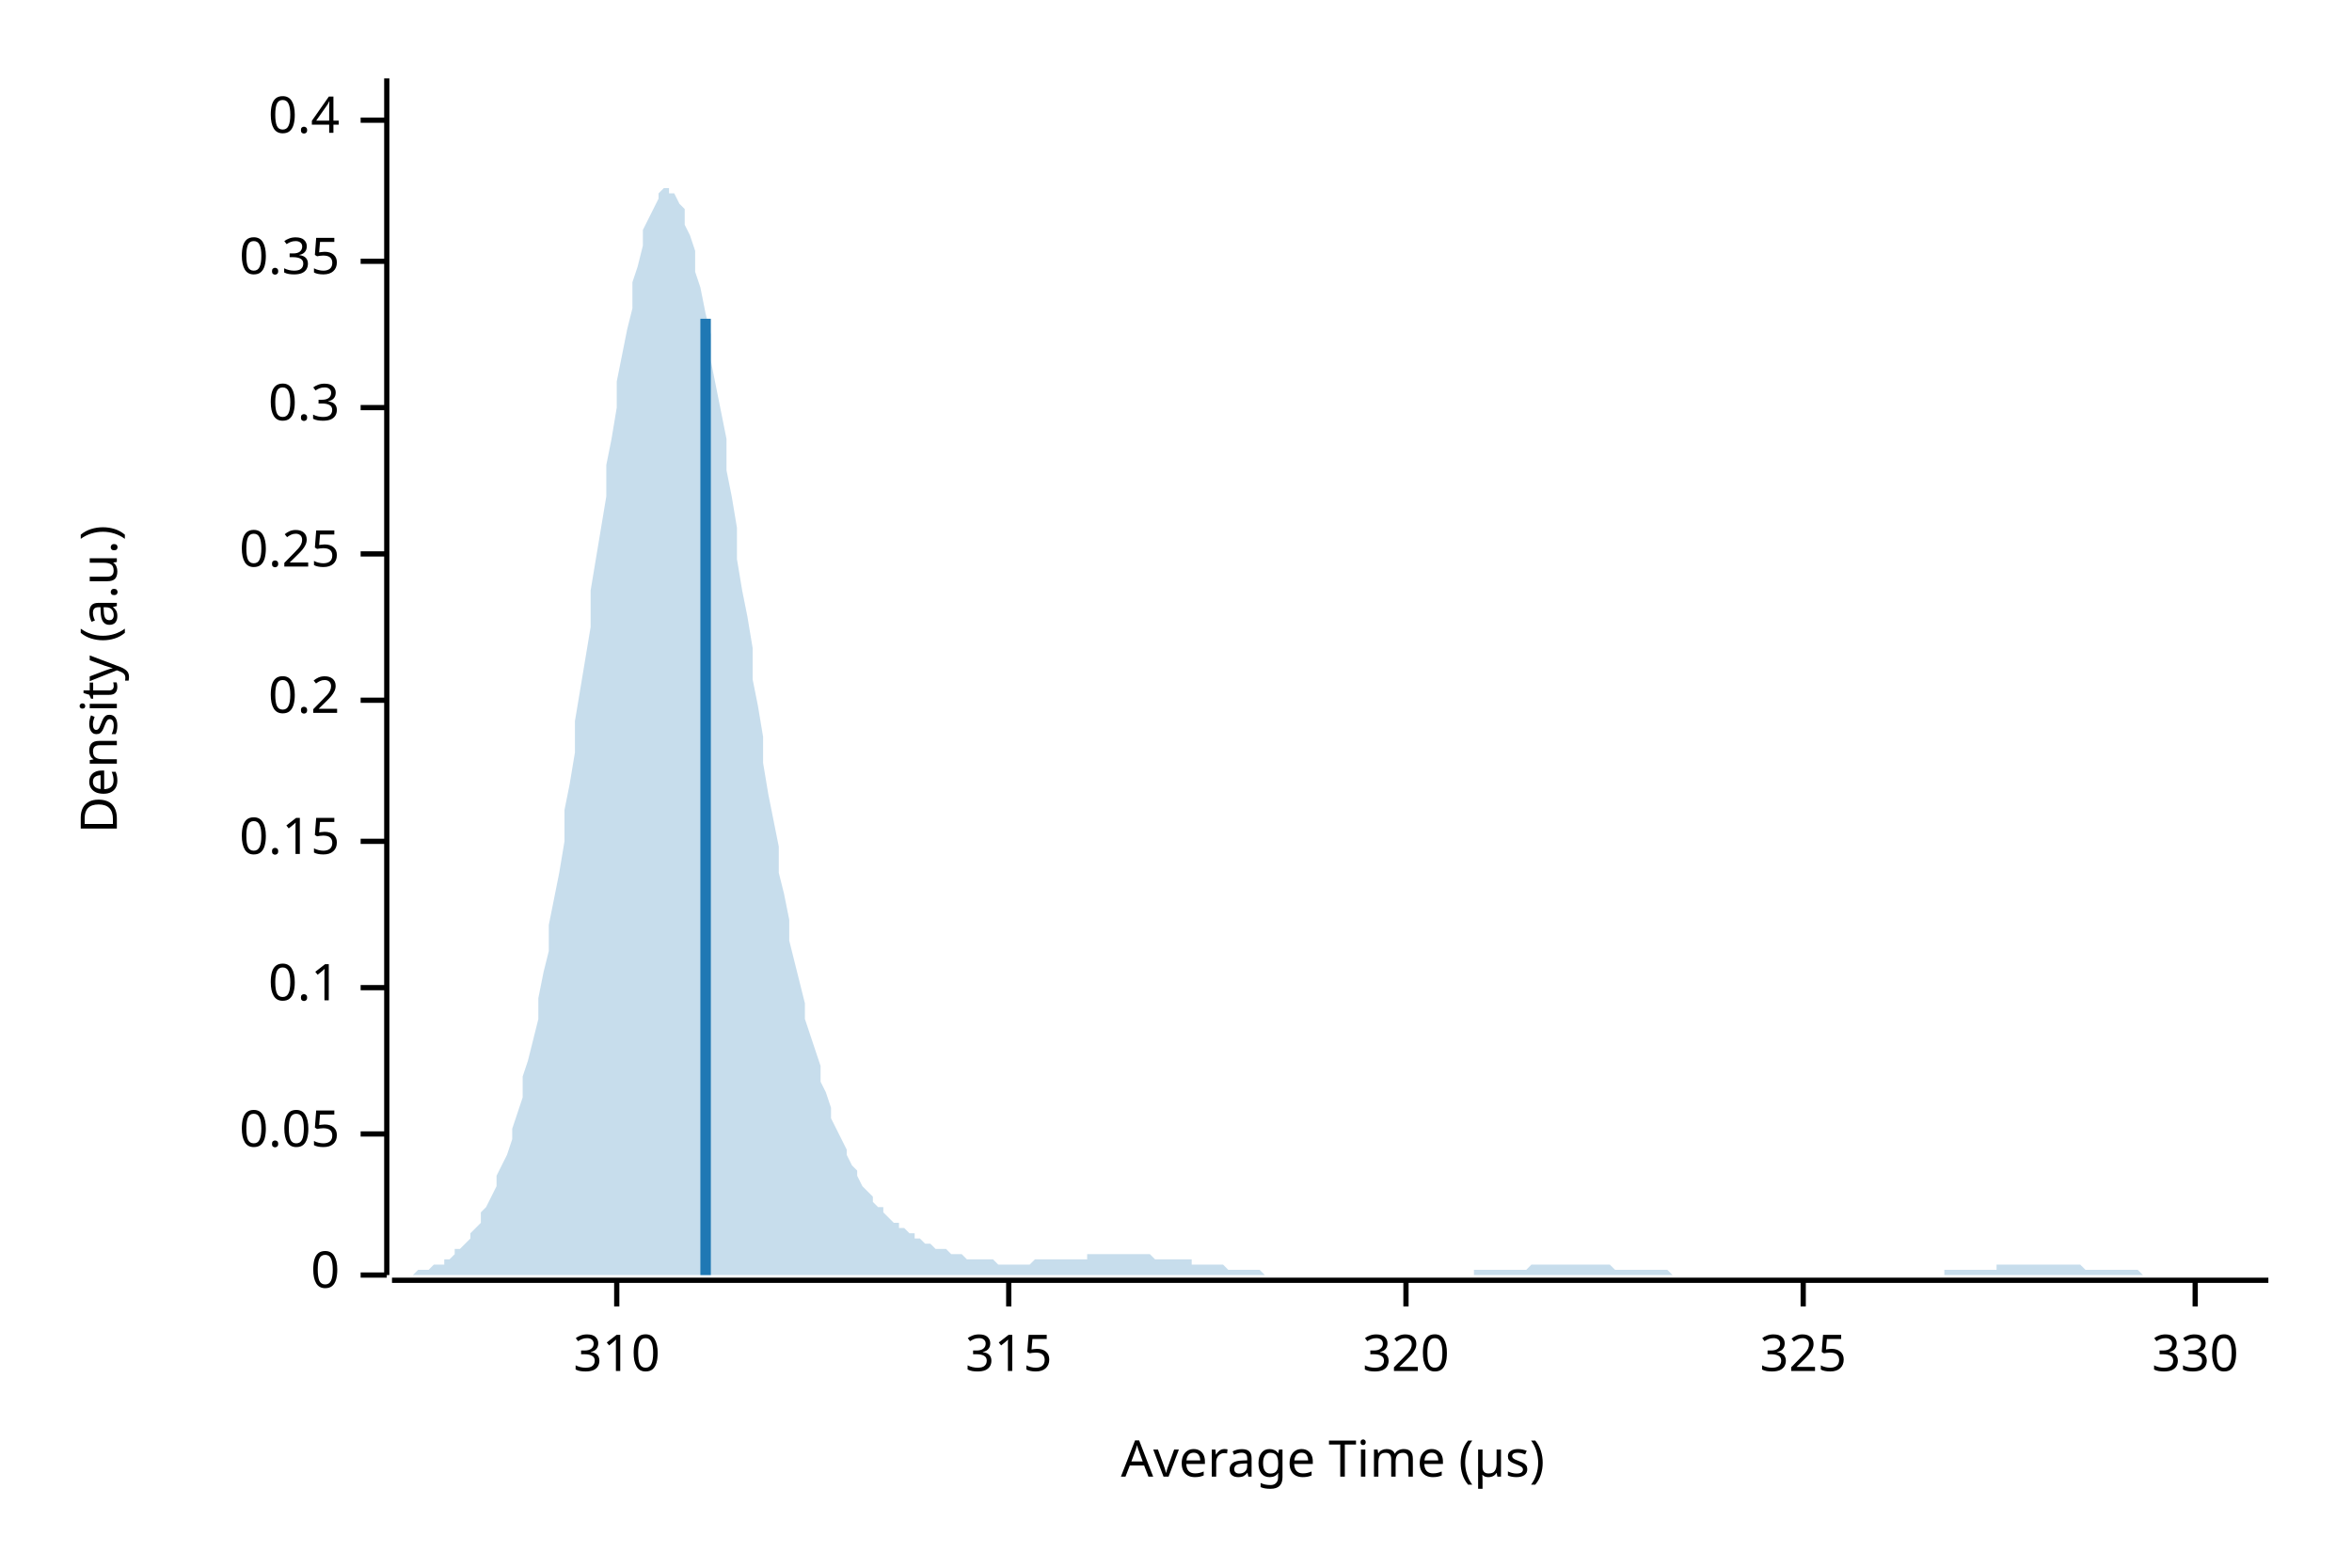
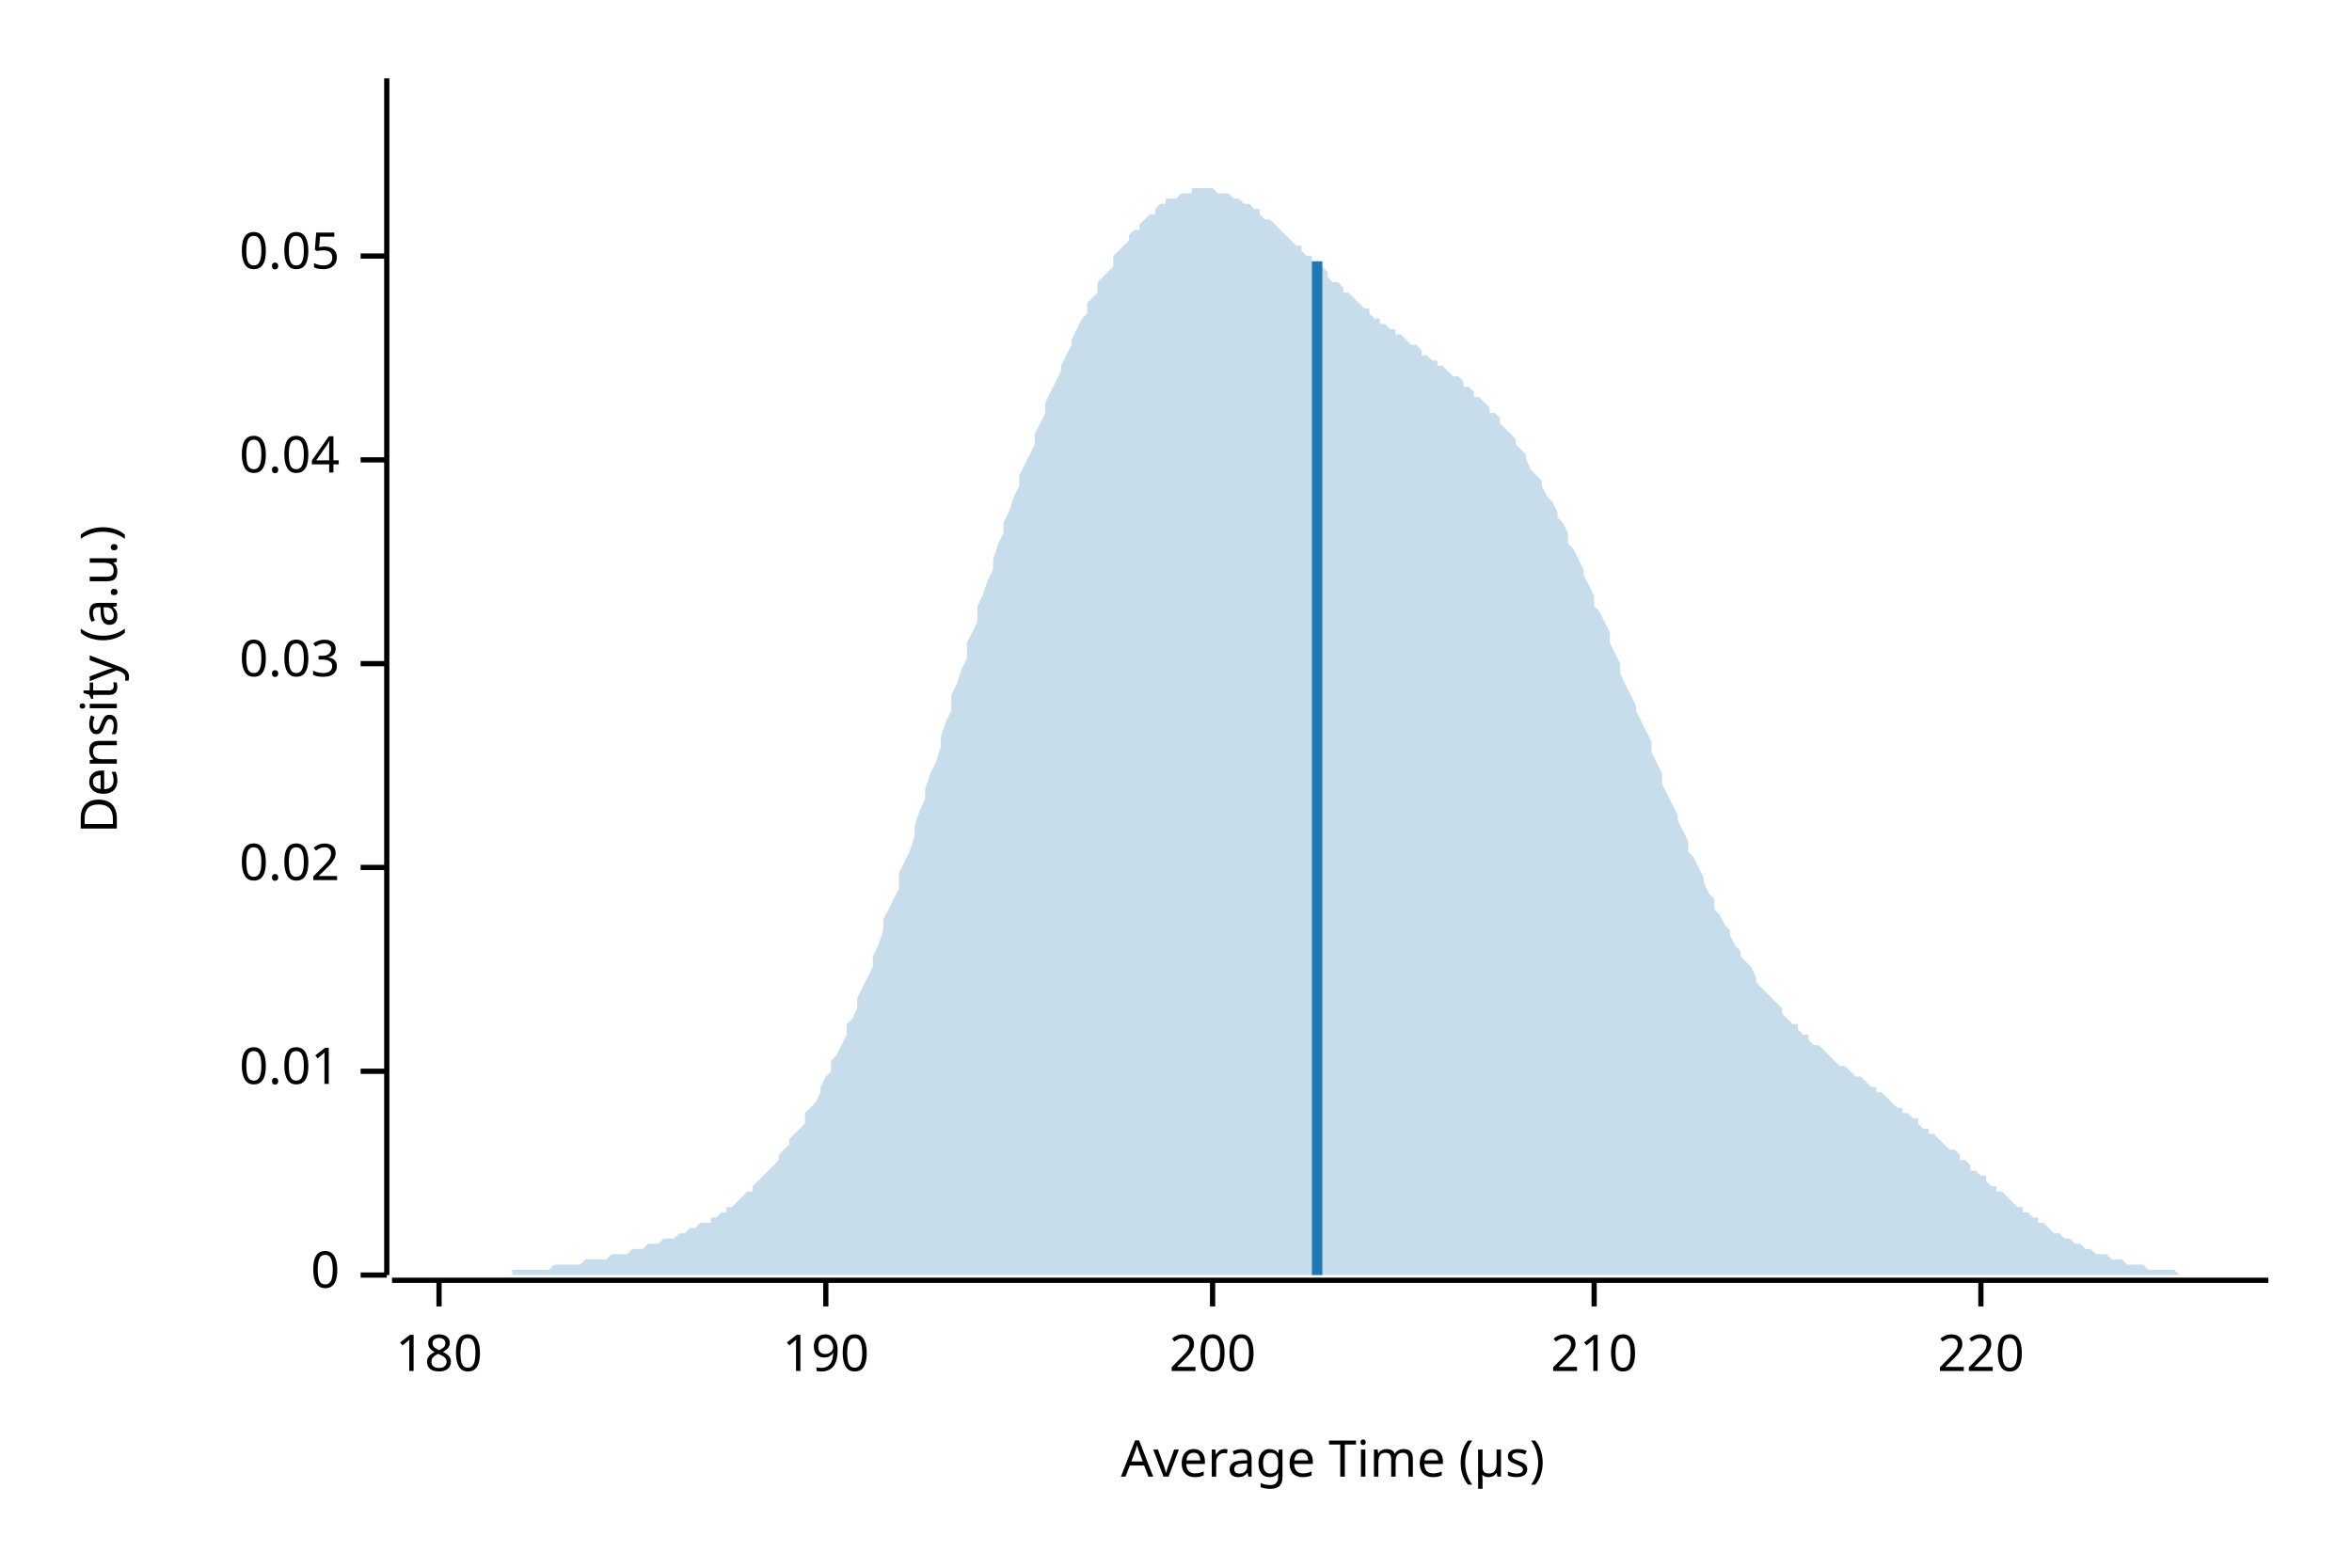
<svg xmlns="http://www.w3.org/2000/svg" width="450" height="300" viewBox="0 0 450 300">
  <text x="15" y="130" dy="0.76em" text-anchor="middle" font-family="sans-serif" font-size="9.677" opacity="1" fill="#000000" transform="rotate(270, 15, 130)">
Density (a.u.)
</text>
  <text x="255" y="285" dy="-0.5ex" text-anchor="middle" font-family="sans-serif" font-size="9.677" opacity="1" fill="#000000">
Average Time (µs)
</text>
  <polyline fill="none" opacity="1" stroke="#000000" stroke-width="1" points="74,15 74,244 " />
  <text x="65" y="244" dy="0.5ex" text-anchor="end" font-family="sans-serif" font-size="9.677" opacity="1" fill="#000000">
0
</text>
  <polyline fill="none" opacity="1" stroke="#000000" stroke-width="1" points="69,244 74,244 " />
-   <text x="65" y="217" dy="0.5ex" text-anchor="end" font-family="sans-serif" font-size="9.677" opacity="1" fill="#000000">
+   <text x="65" y="205" dy="0.5ex" text-anchor="end" font-family="sans-serif" font-size="9.677" opacity="1" fill="#000000">
+ 0.01
+ </text>
+   <polyline fill="none" opacity="1" stroke="#000000" stroke-width="1" points="69,205 74,205 " />
+   <text x="65" y="166" dy="0.5ex" text-anchor="end" font-family="sans-serif" font-size="9.677" opacity="1" fill="#000000">
+ 0.02
+ </text>
+   <polyline fill="none" opacity="1" stroke="#000000" stroke-width="1" points="69,166 74,166 " />
+   <text x="65" y="127" dy="0.5ex" text-anchor="end" font-family="sans-serif" font-size="9.677" opacity="1" fill="#000000">
+ 0.03
+ </text>
+   <polyline fill="none" opacity="1" stroke="#000000" stroke-width="1" points="69,127 74,127 " />
+   <text x="65" y="88" dy="0.5ex" text-anchor="end" font-family="sans-serif" font-size="9.677" opacity="1" fill="#000000">
+ 0.04
+ </text>
+   <polyline fill="none" opacity="1" stroke="#000000" stroke-width="1" points="69,88 74,88 " />
+   <text x="65" y="49" dy="0.5ex" text-anchor="end" font-family="sans-serif" font-size="9.677" opacity="1" fill="#000000">
0.05
</text>
-   <polyline fill="none" opacity="1" stroke="#000000" stroke-width="1" points="69,217 74,217 " />
-   <text x="65" y="189" dy="0.5ex" text-anchor="end" font-family="sans-serif" font-size="9.677" opacity="1" fill="#000000">
- 0.1
+   <polyline fill="none" opacity="1" stroke="#000000" stroke-width="1" points="69,49 74,49 " />
+   <polyline fill="none" opacity="1" stroke="#000000" stroke-width="1" points="75,245 434,245 " />
+   <text x="84" y="255" dy="0.76em" text-anchor="middle" font-family="sans-serif" font-size="9.677" opacity="1" fill="#000000">
+ 180
</text>
-   <polyline fill="none" opacity="1" stroke="#000000" stroke-width="1" points="69,189 74,189 " />
-   <text x="65" y="161" dy="0.5ex" text-anchor="end" font-family="sans-serif" font-size="9.677" opacity="1" fill="#000000">
- 0.15
+   <polyline fill="none" opacity="1" stroke="#000000" stroke-width="1" points="84,245 84,250 " />
+   <text x="158" y="255" dy="0.76em" text-anchor="middle" font-family="sans-serif" font-size="9.677" opacity="1" fill="#000000">
+ 190
</text>
-   <polyline fill="none" opacity="1" stroke="#000000" stroke-width="1" points="69,161 74,161 " />
-   <text x="65" y="134" dy="0.5ex" text-anchor="end" font-family="sans-serif" font-size="9.677" opacity="1" fill="#000000">
- 0.2
+   <polyline fill="none" opacity="1" stroke="#000000" stroke-width="1" points="158,245 158,250 " />
+   <text x="232" y="255" dy="0.76em" text-anchor="middle" font-family="sans-serif" font-size="9.677" opacity="1" fill="#000000">
+ 200
</text>
-   <polyline fill="none" opacity="1" stroke="#000000" stroke-width="1" points="69,134 74,134 " />
-   <text x="65" y="106" dy="0.5ex" text-anchor="end" font-family="sans-serif" font-size="9.677" opacity="1" fill="#000000">
- 0.25
+   <polyline fill="none" opacity="1" stroke="#000000" stroke-width="1" points="232,245 232,250 " />
+   <text x="305" y="255" dy="0.76em" text-anchor="middle" font-family="sans-serif" font-size="9.677" opacity="1" fill="#000000">
+ 210
</text>
-   <polyline fill="none" opacity="1" stroke="#000000" stroke-width="1" points="69,106 74,106 " />
-   <text x="65" y="78" dy="0.5ex" text-anchor="end" font-family="sans-serif" font-size="9.677" opacity="1" fill="#000000">
- 0.3
+   <polyline fill="none" opacity="1" stroke="#000000" stroke-width="1" points="305,245 305,250 " />
+   <text x="379" y="255" dy="0.76em" text-anchor="middle" font-family="sans-serif" font-size="9.677" opacity="1" fill="#000000">
+ 220
</text>
-   <polyline fill="none" opacity="1" stroke="#000000" stroke-width="1" points="69,78 74,78 " />
-   <text x="65" y="50" dy="0.5ex" text-anchor="end" font-family="sans-serif" font-size="9.677" opacity="1" fill="#000000">
- 0.35
- </text>
-   <polyline fill="none" opacity="1" stroke="#000000" stroke-width="1" points="69,50 74,50 " />
-   <text x="65" y="23" dy="0.5ex" text-anchor="end" font-family="sans-serif" font-size="9.677" opacity="1" fill="#000000">
- 0.4
- </text>
-   <polyline fill="none" opacity="1" stroke="#000000" stroke-width="1" points="69,23 74,23 " />
-   <polyline fill="none" opacity="1" stroke="#000000" stroke-width="1" points="75,245 434,245 " />
-   <text x="118" y="255" dy="0.76em" text-anchor="middle" font-family="sans-serif" font-size="9.677" opacity="1" fill="#000000">
- 310
- </text>
-   <polyline fill="none" opacity="1" stroke="#000000" stroke-width="1" points="118,245 118,250 " />
-   <text x="193" y="255" dy="0.76em" text-anchor="middle" font-family="sans-serif" font-size="9.677" opacity="1" fill="#000000">
- 315
- </text>
-   <polyline fill="none" opacity="1" stroke="#000000" stroke-width="1" points="193,245 193,250 " />
-   <text x="269" y="255" dy="0.76em" text-anchor="middle" font-family="sans-serif" font-size="9.677" opacity="1" fill="#000000">
- 320
- </text>
-   <polyline fill="none" opacity="1" stroke="#000000" stroke-width="1" points="269,245 269,250 " />
-   <text x="345" y="255" dy="0.76em" text-anchor="middle" font-family="sans-serif" font-size="9.677" opacity="1" fill="#000000">
- 325
- </text>
-   <polyline fill="none" opacity="1" stroke="#000000" stroke-width="1" points="345,245 345,250 " />
-   <text x="420" y="255" dy="0.76em" text-anchor="middle" font-family="sans-serif" font-size="9.677" opacity="1" fill="#000000">
- 330
- </text>
-   <polyline fill="none" opacity="1" stroke="#000000" stroke-width="1" points="420,245 420,250 " />
-   <polygon opacity="0.25" fill="#1F78B4" points="75,244 75,244 76,244 77,244 77,244 78,244 79,244 80,243 80,243 81,243 82,243 82,243 83,242 84,242 85,242 85,241 86,241 87,240 87,239 88,239 89,238 90,237 90,236 91,235 92,234 92,232 93,231 94,229 95,227 95,225 96,223 97,221 98,218 98,216 99,213 100,210 100,206 101,203 102,199 103,195 103,191 104,186 105,182 105,177 106,172 107,167 108,161 108,155 109,150 110,144 110,138 111,132 112,126 113,120 113,113 114,107 115,101 116,95 116,89 117,84 118,78 118,73 119,68 120,63 121,59 121,54 122,51 123,47 123,44 124,42 125,40 126,38 126,37 127,36 128,36 128,37 129,37 130,39 131,40 131,43 132,45 133,48 133,52 134,55 135,60 136,64 136,69 137,74 138,79 139,84 139,90 140,95 141,101 141,107 142,113 143,118 144,124 144,130 145,135 146,141 146,146 147,152 148,157 149,162 149,167 150,171 151,176 151,180 152,184 153,188 154,192 154,195 155,198 156,201 157,204 157,207 158,209 159,212 159,214 160,216 161,218 162,220 162,221 163,223 164,224 164,225 165,227 166,228 167,229 167,230 168,231 169,231 169,232 170,233 171,234 172,234 172,235 173,235 174,236 175,236 175,237 176,237 177,238 177,238 178,238 179,239 180,239 180,239 181,239 182,240 182,240 183,240 184,240 185,241 185,241 186,241 187,241 187,241 188,241 189,241 190,241 190,241 191,242 192,242 192,242 193,242 194,242 195,242 195,242 196,242 197,242 198,241 198,241 199,241 200,241 200,241 201,241 202,241 203,241 203,241 204,241 205,241 205,241 206,241 207,241 208,241 208,240 209,240 210,240 210,240 211,240 212,240 213,240 213,240 214,240 215,240 216,240 216,240 217,240 218,240 218,240 219,240 220,240 221,241 221,241 222,241 223,241 223,241 224,241 225,241 226,241 226,241 227,241 228,241 228,242 229,242 230,242 231,242 231,242 232,242 233,242 233,242 234,242 235,243 236,243 236,243 237,243 238,243 239,243 239,243 240,243 241,243 241,243 242,244 243,244 244,244 244,244 245,244 246,244 246,244 247,244 248,244 249,244 249,244 250,244 251,244 251,244 252,244 253,244 254,244 254,244 255,244 256,244 257,244 257,244 258,244 259,244 259,244 260,244 261,244 262,244 262,244 263,244 264,244 264,244 265,244 266,244 267,244 267,244 268,244 269,244 269,244 270,244 271,244 272,244 272,244 273,244 274,244 275,244 275,244 276,244 277,244 277,244 278,244 279,244 280,244 280,244 281,244 282,244 282,243 283,243 284,243 285,243 285,243 286,243 287,243 287,243 288,243 289,243 290,243 290,243 291,243 292,243 292,243 293,242 294,242 295,242 295,242 296,242 297,242 298,242 298,242 299,242 300,242 300,242 301,242 302,242 303,242 303,242 304,242 305,242 305,242 306,242 307,242 308,242 308,242 309,243 310,243 310,243 311,243 312,243 313,243 313,243 314,243 315,243 316,243 316,243 317,243 318,243 318,243 319,243 320,244 321,244 321,244 322,244 323,244 323,244 324,244 325,244 326,244 326,244 327,244 328,244 328,244 329,244 330,244 331,244 331,244 332,244 333,244 333,244 334,244 335,244 336,244 336,244 337,244 338,244 339,244 339,244 340,244 341,244 341,244 342,244 343,244 344,244 344,244 345,244 346,244 346,244 347,244 348,244 349,244 349,244 350,244 351,244 351,244 352,244 353,244 354,244 354,244 355,244 356,244 357,244 357,244 358,244 359,244 359,244 360,244 361,244 362,244 362,244 363,244 364,244 364,244 365,244 366,244 367,244 367,244 368,244 369,244 369,244 370,244 371,244 372,244 372,243 373,243 374,243 375,243 375,243 376,243 377,243 377,243 378,243 379,243 380,243 380,243 381,243 382,243 382,242 383,242 384,242 385,242 385,242 386,242 387,242 387,242 388,242 389,242 390,242 390,242 391,242 392,242 392,242 393,242 394,242 395,242 395,242 396,242 397,242 398,242 398,242 399,243 400,243 400,243 401,243 402,243 403,243 403,243 404,243 405,243 405,243 406,243 407,243 408,243 408,243 409,243 410,244 410,244 411,244 412,244 413,244 413,244 414,244 415,244 416,244 416,244 417,244 418,244 418,244 419,244 420,244 421,244 421,244 422,244 423,244 423,244 424,244 425,244 426,244 426,244 427,244 428,244 428,244 429,244 430,244 431,244 431,244 432,244 433,244 434,244 434,244 75,244 " />
-   <polyline fill="none" opacity="1" stroke="#1F78B4" stroke-width="2" points="135,244 135,61 " />
+   <polyline fill="none" opacity="1" stroke="#000000" stroke-width="1" points="379,245 379,250 " />
+   <polygon opacity="0.25" fill="#1F78B4" points="75,244 75,244 76,244 77,244 77,244 78,244 79,244 80,244 80,244 81,244 82,244 82,244 83,244 84,244 85,244 85,244 86,244 87,244 87,244 88,244 89,244 90,244 90,244 91,244 92,244 92,244 93,244 94,244 95,244 95,244 96,244 97,244 98,244 98,243 99,243 100,243 100,243 101,243 102,243 103,243 103,243 104,243 105,243 105,243 106,242 107,242 108,242 108,242 109,242 110,242 110,242 111,242 112,241 113,241 113,241 114,241 115,241 116,241 116,241 117,240 118,240 118,240 119,240 120,240 121,239 121,239 122,239 123,239 123,239 124,238 125,238 126,238 126,238 127,237 128,237 128,237 129,237 130,236 131,236 131,236 132,235 133,235 133,235 134,234 135,234 136,234 136,233 137,233 138,232 139,232 139,231 140,231 141,230 141,230 142,229 143,228 144,228 144,227 145,226 146,225 146,225 147,224 148,223 149,222 149,221 150,220 151,219 151,218 152,217 153,216 154,215 154,213 155,212 156,211 157,209 157,208 158,206 159,205 159,203 160,202 161,200 162,198 162,196 163,195 164,193 164,191 165,189 166,187 167,185 167,183 168,181 169,178 169,176 170,174 171,172 172,170 172,167 173,165 174,163 175,160 175,158 176,155 177,153 177,151 178,148 179,146 180,143 180,141 181,138 182,136 182,133 183,131 184,128 185,126 185,123 186,121 187,119 187,116 188,114 189,111 190,109 190,107 191,104 192,102 192,100 193,98 194,95 195,93 195,91 196,89 197,87 198,85 198,83 199,81 200,79 200,77 201,75 202,73 203,71 203,70 204,68 205,66 205,65 206,63 207,61 208,60 208,58 209,57 210,56 210,54 211,53 212,52 213,51 213,49 214,48 215,47 216,46 216,45 217,44 218,44 218,43 219,42 220,41 221,41 221,40 222,39 223,39 223,38 224,38 225,38 226,37 226,37 227,37 228,37 228,36 229,36 230,36 231,36 231,36 232,36 233,37 233,37 234,37 235,37 236,38 236,38 237,38 238,39 239,39 239,39 240,40 241,40 241,41 242,42 243,42 244,43 244,43 245,44 246,45 246,45 247,46 248,47 249,47 249,48 250,49 251,49 251,50 252,51 253,51 254,52 254,53 255,54 256,54 257,55 257,56 258,56 259,57 259,57 260,58 261,59 262,59 262,60 263,61 264,61 264,62 265,62 266,63 267,63 267,64 268,64 269,65 269,65 270,66 271,66 272,67 272,68 273,68 274,69 275,69 275,70 276,70 277,71 277,71 278,72 279,72 280,73 280,74 281,74 282,75 282,76 283,76 284,77 285,78 285,79 286,79 287,80 287,81 288,82 289,83 290,84 290,85 291,86 292,87 292,88 293,90 294,91 295,92 295,93 296,95 297,96 298,98 298,99 299,100 300,102 300,104 301,105 302,107 303,109 303,110 304,112 305,114 305,116 306,117 307,119 308,121 308,123 309,125 310,127 310,129 311,131 312,133 313,135 313,136 314,138 315,140 316,142 316,144 317,146 318,148 318,150 319,152 320,154 321,156 321,157 322,159 323,161 323,163 324,164 325,166 326,168 326,169 327,171 328,172 328,174 329,175 330,177 331,178 331,179 332,181 333,182 333,183 334,184 335,185 336,187 336,188 337,189 338,190 339,191 339,191 340,192 341,193 341,194 342,195 343,196 344,196 344,197 345,198 346,198 346,199 347,200 348,200 349,201 349,201 350,202 351,203 351,203 352,204 353,204 354,205 354,205 355,206 356,206 357,207 357,207 358,208 359,208 359,209 360,209 361,210 362,211 362,211 363,212 364,212 364,213 365,213 366,214 367,214 367,215 368,216 369,216 369,217 370,217 371,218 372,219 372,219 373,220 374,220 375,221 375,222 376,222 377,223 377,224 378,224 379,225 380,225 380,226 381,227 382,227 382,228 383,228 384,229 385,230 385,230 386,231 387,231 387,232 388,232 389,233 390,233 390,234 391,234 392,235 392,235 393,236 394,236 395,237 395,237 396,237 397,238 398,238 398,238 399,239 400,239 400,239 401,240 402,240 403,240 403,240 404,241 405,241 405,241 406,241 407,242 408,242 408,242 409,242 410,242 410,242 411,243 412,243 413,243 413,243 414,243 415,243 416,243 416,243 417,244 418,244 418,244 419,244 420,244 421,244 421,244 422,244 423,244 423,244 424,244 425,244 426,244 426,244 427,244 428,244 428,244 429,244 430,244 431,244 431,244 432,244 433,244 434,244 434,244 75,244 " />
+   <polyline fill="none" opacity="1" stroke="#1F78B4" stroke-width="2" points="252,244 252,50 " />
</svg>
